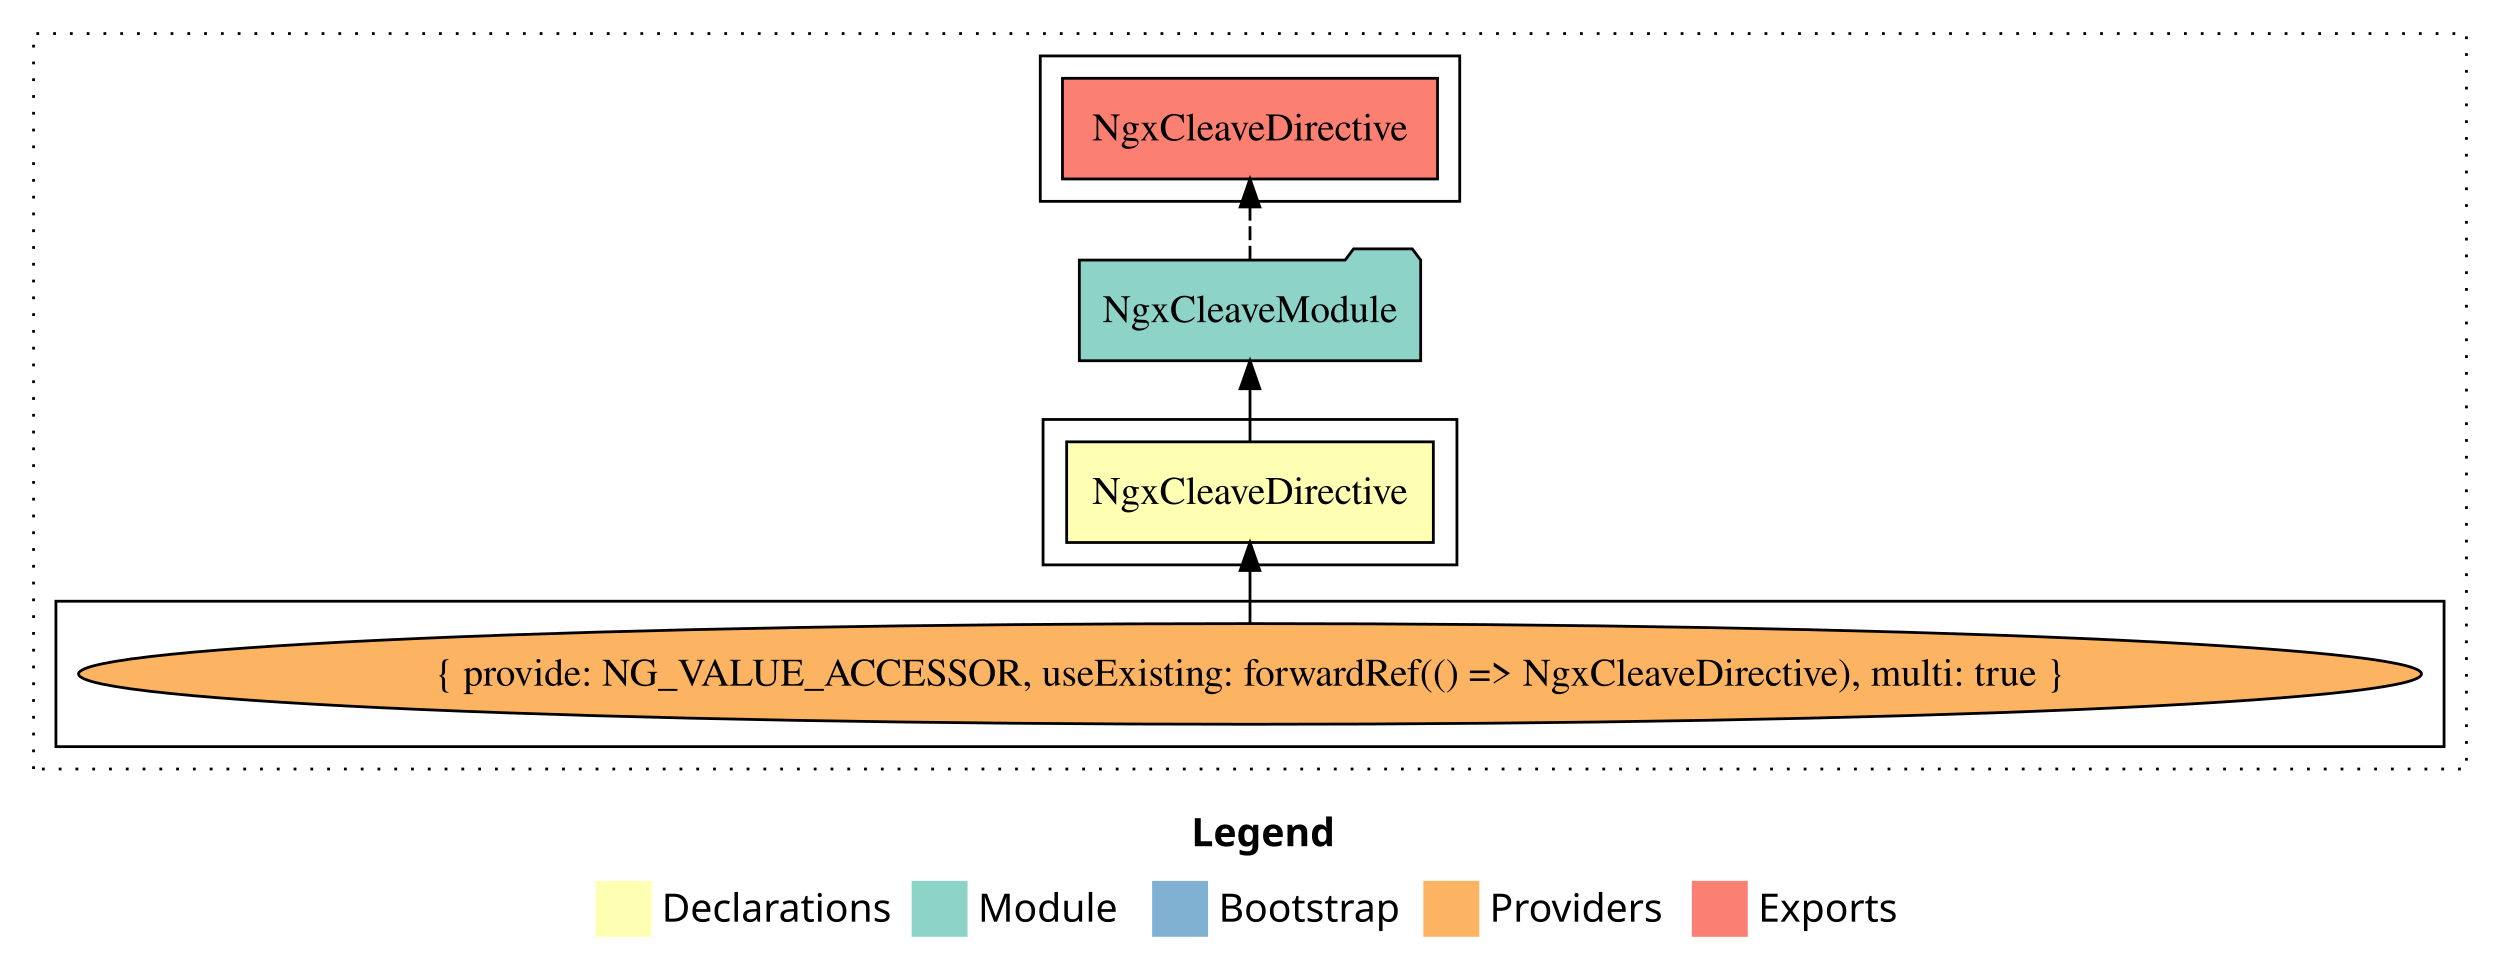
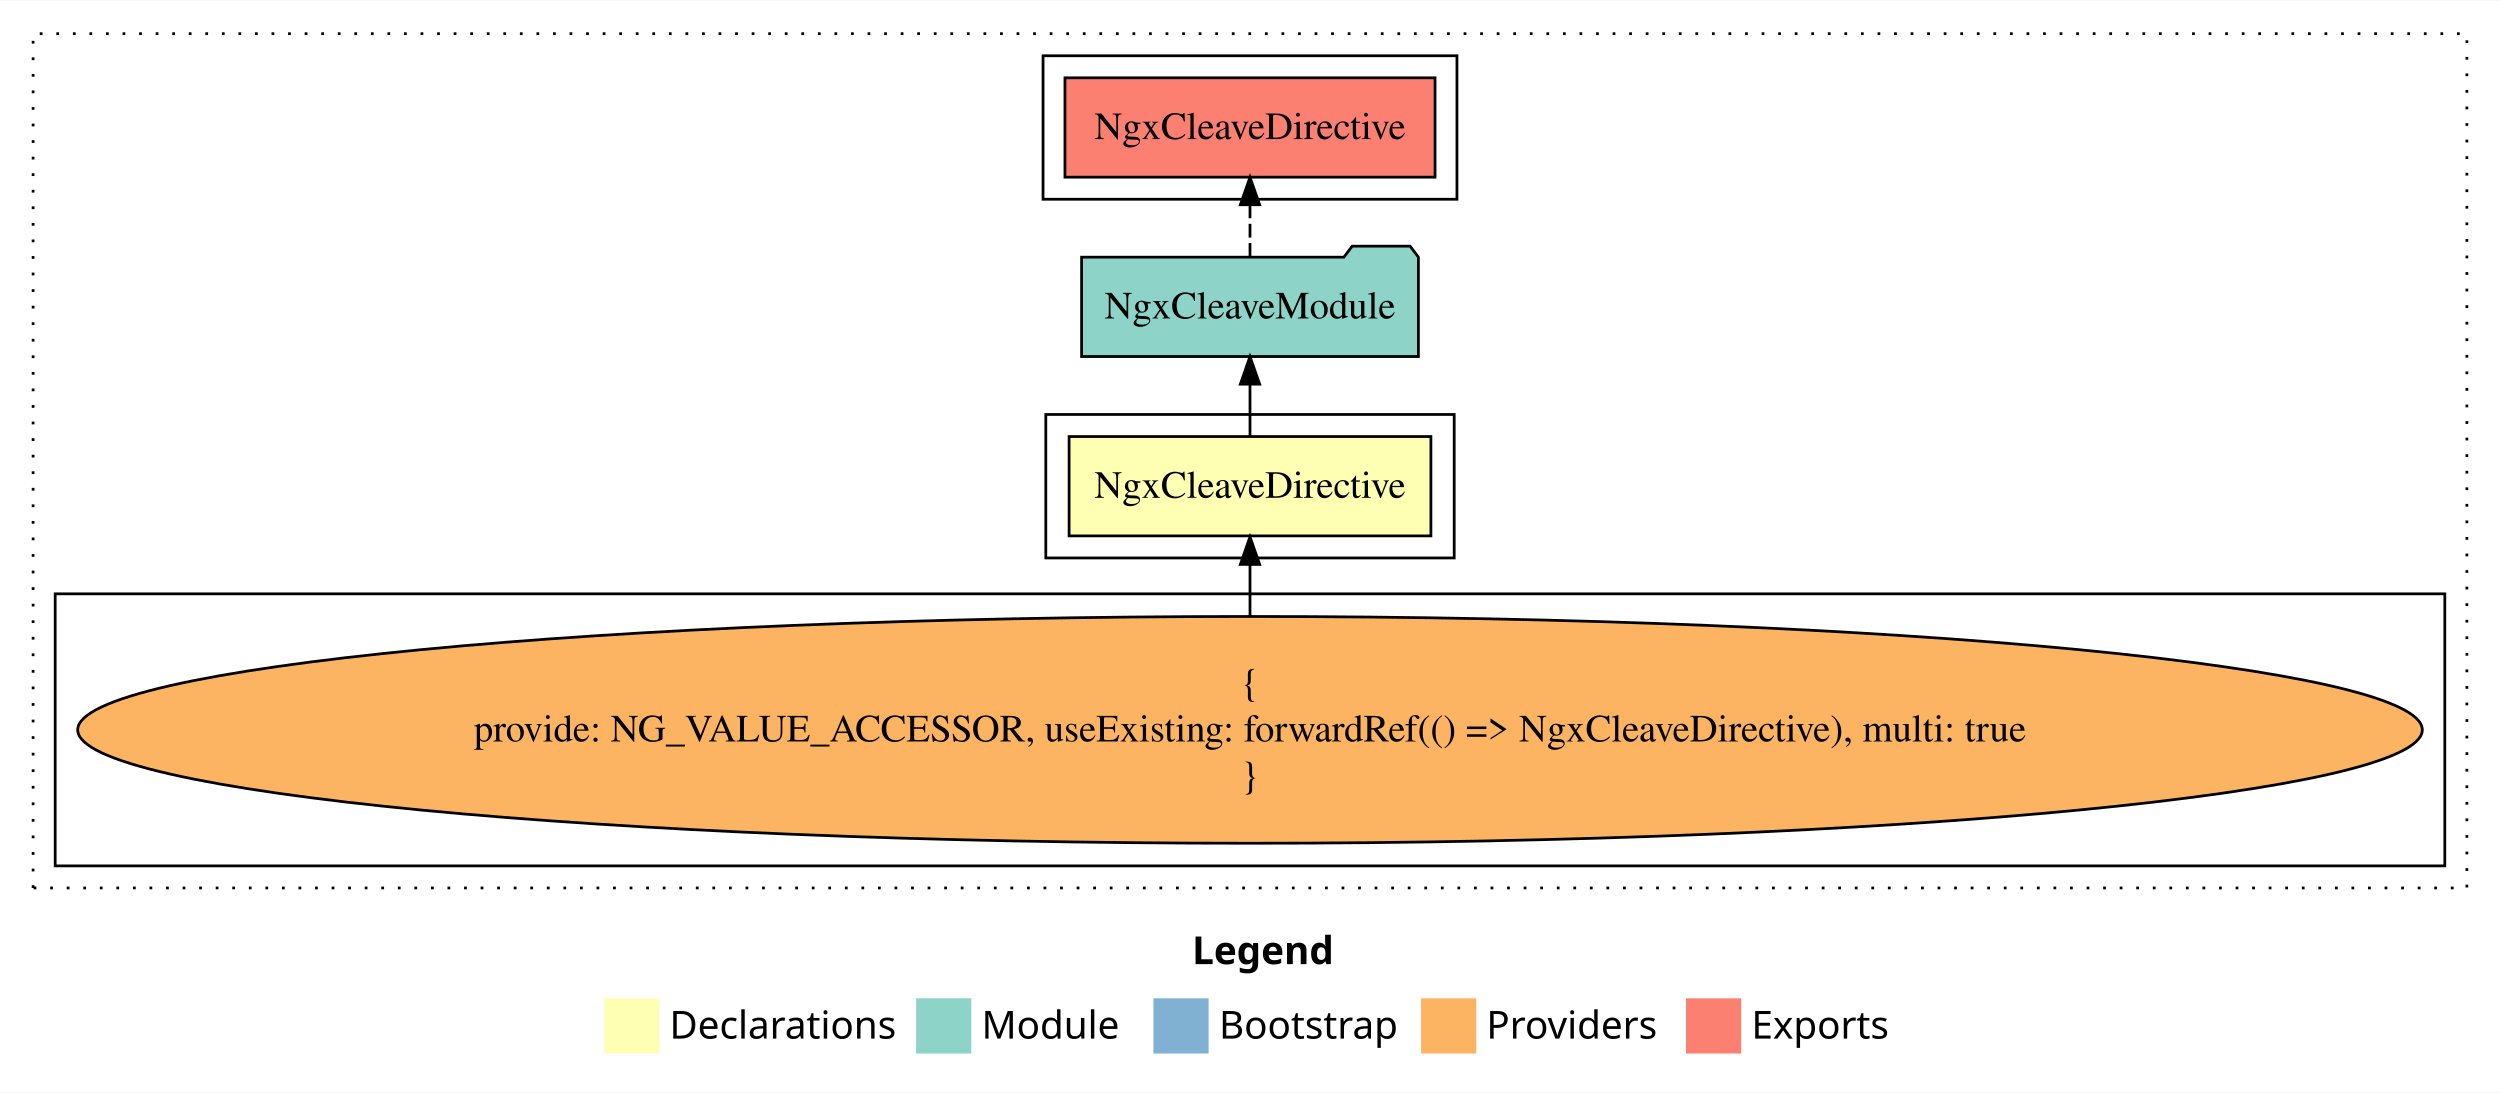
- <svg xmlns="http://www.w3.org/2000/svg" width="894pt" height="349pt" viewBox="0.00 0.00 894.00 349.00">
-   <g id="graph0" class="graph" transform="scale(1 1) rotate(0) translate(4 345)">
-     <polygon fill="#ffffff" stroke="transparent" points="-4,4 -4,-345 890,-345 890,4 -4,4" />
-     <text text-anchor="start" x="422.009" y="-42.4" font-family="sans-serif" font-weight="bold" font-size="14.00" fill="#000000">Legend</text>
-     <polygon fill="#ffffb3" stroke="transparent" points="209,-10 209,-30 229,-30 229,-10 209,-10" />
-     <text text-anchor="start" x="232.629" y="-15.4" font-family="sans-serif" font-size="14.00" fill="#000000">  Declarations</text>
-     <polygon fill="#8dd3c7" stroke="transparent" points="322,-10 322,-30 342,-30 342,-10 322,-10" />
-     <text text-anchor="start" x="345.725" y="-15.4" font-family="sans-serif" font-size="14.00" fill="#000000">  Module</text>
-     <polygon fill="#80b1d3" stroke="transparent" points="408,-10 408,-30 428,-30 428,-10 408,-10" />
-     <text text-anchor="start" x="431.781" y="-15.4" font-family="sans-serif" font-size="14.00" fill="#000000">  Bootstrap</text>
-     <polygon fill="#fdb462" stroke="transparent" points="505,-10 505,-30 525,-30 525,-10 505,-10" />
-     <text text-anchor="start" x="528.673" y="-15.4" font-family="sans-serif" font-size="14.00" fill="#000000">  Providers</text>
-     <polygon fill="#fb8072" stroke="transparent" points="601,-10 601,-30 621,-30 621,-10 601,-10" />
-     <text text-anchor="start" x="624.726" y="-15.4" font-family="sans-serif" font-size="14.00" fill="#000000">  Exports</text>
+ <svg xmlns="http://www.w3.org/2000/svg" width="906pt" height="396pt" viewBox="0.00 0.00 906.00 395.59">
+   <g id="graph0" class="graph" transform="scale(1 1) rotate(0) translate(4 391.5901)">
+     <polygon fill="#ffffff" stroke="transparent" points="-4,4 -4,-391.59 902,-391.59 902,4 -4,4" />
+     <text text-anchor="start" x="428.009" y="-42.4" font-family="sans-serif" font-weight="bold" font-size="14.00" fill="#000000">Legend</text>
+     <polygon fill="#ffffb3" stroke="transparent" points="215,-10 215,-30 235,-30 235,-10 215,-10" />
+     <text text-anchor="start" x="238.629" y="-15.4" font-family="sans-serif" font-size="14.00" fill="#000000">  Declarations</text>
+     <polygon fill="#8dd3c7" stroke="transparent" points="328,-10 328,-30 348,-30 348,-10 328,-10" />
+     <text text-anchor="start" x="351.725" y="-15.4" font-family="sans-serif" font-size="14.00" fill="#000000">  Module</text>
+     <polygon fill="#80b1d3" stroke="transparent" points="414,-10 414,-30 434,-30 434,-10 414,-10" />
+     <text text-anchor="start" x="437.781" y="-15.4" font-family="sans-serif" font-size="14.00" fill="#000000">  Bootstrap</text>
+     <polygon fill="#fdb462" stroke="transparent" points="511,-10 511,-30 531,-30 531,-10 511,-10" />
+     <text text-anchor="start" x="534.673" y="-15.4" font-family="sans-serif" font-size="14.00" fill="#000000">  Providers</text>
+     <polygon fill="#fb8072" stroke="transparent" points="607,-10 607,-30 627,-30 627,-10 607,-10" />
+     <text text-anchor="start" x="630.726" y="-15.4" font-family="sans-serif" font-size="14.00" fill="#000000">  Exports</text>
    <g id="clust1" class="cluster">
-       <polygon fill="none" stroke="#000000" stroke-dasharray="1,5" points="8,-70 8,-333 878,-333 878,-70 8,-70" />
+       <polygon fill="none" stroke="#000000" stroke-dasharray="1,5" points="8,-70 8,-379.59 890,-379.59 890,-70 8,-70" />
    </g>
    <g id="clust2" class="cluster">
-       <polygon fill="none" stroke="#000000" points="369,-143 369,-195 517,-195 517,-143 369,-143" />
+       <polygon fill="none" stroke="#000000" points="375,-189.59 375,-241.59 523,-241.59 523,-189.59 375,-189.59" />
    </g>
    <g id="clust3" class="cluster">
-       <polygon fill="none" stroke="#000000" points="16,-78 16,-130 870,-130 870,-78 16,-78" />
+       <polygon fill="none" stroke="#000000" points="16,-78 16,-176.59 882,-176.59 882,-78 16,-78" />
    </g>
    <g id="clust5" class="cluster">
-       <polygon fill="none" stroke="#000000" points="368,-273 368,-325 518,-325 518,-273 368,-273" />
+       <polygon fill="none" stroke="#000000" points="374,-319.59 374,-371.59 524,-371.59 524,-319.59 374,-319.59" />
    </g>
    <g id="node1" class="node">
-       <polygon fill="#ffffb3" stroke="#000000" points="508.56,-187 377.44,-187 377.44,-151 508.56,-151 508.56,-187" />
-       <text text-anchor="middle" x="443" y="-164.8" font-family="Times,serif" font-size="14.00" fill="#000000">NgxCleaveDirective</text>
+       <polygon fill="#ffffb3" stroke="#000000" points="514.56,-233.59 383.44,-233.59 383.44,-197.59 514.56,-197.59 514.56,-233.59" />
+       <text text-anchor="middle" x="449" y="-211.39" font-family="Times,serif" font-size="14.00" fill="#000000">NgxCleaveDirective</text>
    </g>
    <g id="node2" class="node">
-       <polygon fill="#8dd3c7" stroke="#000000" points="504.028,-252 501.028,-256 480.028,-256 477.028,-252 381.972,-252 381.972,-216 504.028,-216 504.028,-252" />
-       <text text-anchor="middle" x="443" y="-229.8" font-family="Times,serif" font-size="14.00" fill="#000000">NgxCleaveModule</text>
+       <polygon fill="#8dd3c7" stroke="#000000" points="510.028,-298.59 507.028,-302.59 486.028,-302.59 483.028,-298.59 387.972,-298.59 387.972,-262.59 510.028,-262.59 510.028,-298.59" />
+       <text text-anchor="middle" x="449" y="-276.39" font-family="Times,serif" font-size="14.00" fill="#000000">NgxCleaveModule</text>
    </g>
    <g id="edge1" class="edge">
-       <path fill="none" stroke="#000000" d="M443,-187.106C443,-187.106 443,-205.991 443,-205.991" />
-       <polygon fill="#000000" stroke="#000000" points="439.5,-205.991 443,-215.991 446.5,-205.991 439.5,-205.991" />
+       <path fill="none" stroke="#000000" d="M449,-233.696C449,-233.696 449,-252.581 449,-252.581" />
+       <polygon fill="#000000" stroke="#000000" points="445.5,-252.581 449,-262.581 452.5,-252.581 445.5,-252.581" />
    </g>
    <g id="node4" class="node">
-       <polygon fill="#fb8072" stroke="#000000" points="510.061,-317 375.939,-317 375.939,-281 510.061,-281 510.061,-317" />
-       <text text-anchor="middle" x="443" y="-294.8" font-family="Times,serif" font-size="14.00" fill="#000000">NgxCleaveDirective </text>
+       <polygon fill="#fb8072" stroke="#000000" points="516.061,-363.59 381.939,-363.59 381.939,-327.59 516.061,-327.59 516.061,-363.59" />
+       <text text-anchor="middle" x="449" y="-341.39" font-family="Times,serif" font-size="14.00" fill="#000000">NgxCleaveDirective </text>
    </g>
    <g id="edge3" class="edge">
-       <path fill="none" stroke="#000000" stroke-dasharray="5,2" d="M443,-252.106C443,-252.106 443,-270.991 443,-270.991" />
-       <polygon fill="#000000" stroke="#000000" points="439.5,-270.991 443,-280.991 446.5,-270.991 439.5,-270.991" />
+       <path fill="none" stroke="#000000" stroke-dasharray="5,2" d="M449,-298.696C449,-298.696 449,-317.581 449,-317.581" />
+       <polygon fill="#000000" stroke="#000000" points="445.5,-317.581 449,-327.581 452.5,-317.581 445.5,-317.581" />
    </g>
    <g id="node3" class="node">
-       <ellipse fill="#fdb462" stroke="#000000" cx="443" cy="-104" rx="418.919" ry="18" />
-       <text text-anchor="middle" x="443" y="-99.8" font-family="Times,serif" font-size="14.00" fill="#000000">{ provide: NG_VALUE_ACCESSOR, useExisting: forwardRef(() =&gt; NgxCleaveDirective), multi: true }</text>
+       <ellipse fill="#fdb462" stroke="#000000" cx="449" cy="-127.295" rx="424.848" ry="41.091" />
+       <text text-anchor="middle" x="449" y="-139.895" font-family="Times,serif" font-size="14.00" fill="#000000">{</text>
+       <text text-anchor="middle" x="449" y="-123.095" font-family="Times,serif" font-size="14.00" fill="#000000">    provide: NG_VALUE_ACCESSOR, useExisting: forwardRef(() =&gt; NgxCleaveDirective), multi: true</text>
+       <text text-anchor="middle" x="449" y="-106.295" font-family="Times,serif" font-size="14.00" fill="#000000">}</text>
    </g>
    <g id="edge2" class="edge">
-       <path fill="none" stroke="#000000" d="M443,-122.106C443,-122.106 443,-140.991 443,-140.991" />
-       <polygon fill="#000000" stroke="#000000" points="439.5,-140.991 443,-150.991 446.5,-140.991 439.5,-140.991" />
+       <path fill="none" stroke="#000000" d="M449,-168.599C449,-168.599 449,-187.255 449,-187.255" />
+       <polygon fill="#000000" stroke="#000000" points="445.5,-187.255 449,-197.255 452.5,-187.255 445.5,-187.255" />
    </g>
  </g>
</svg>
